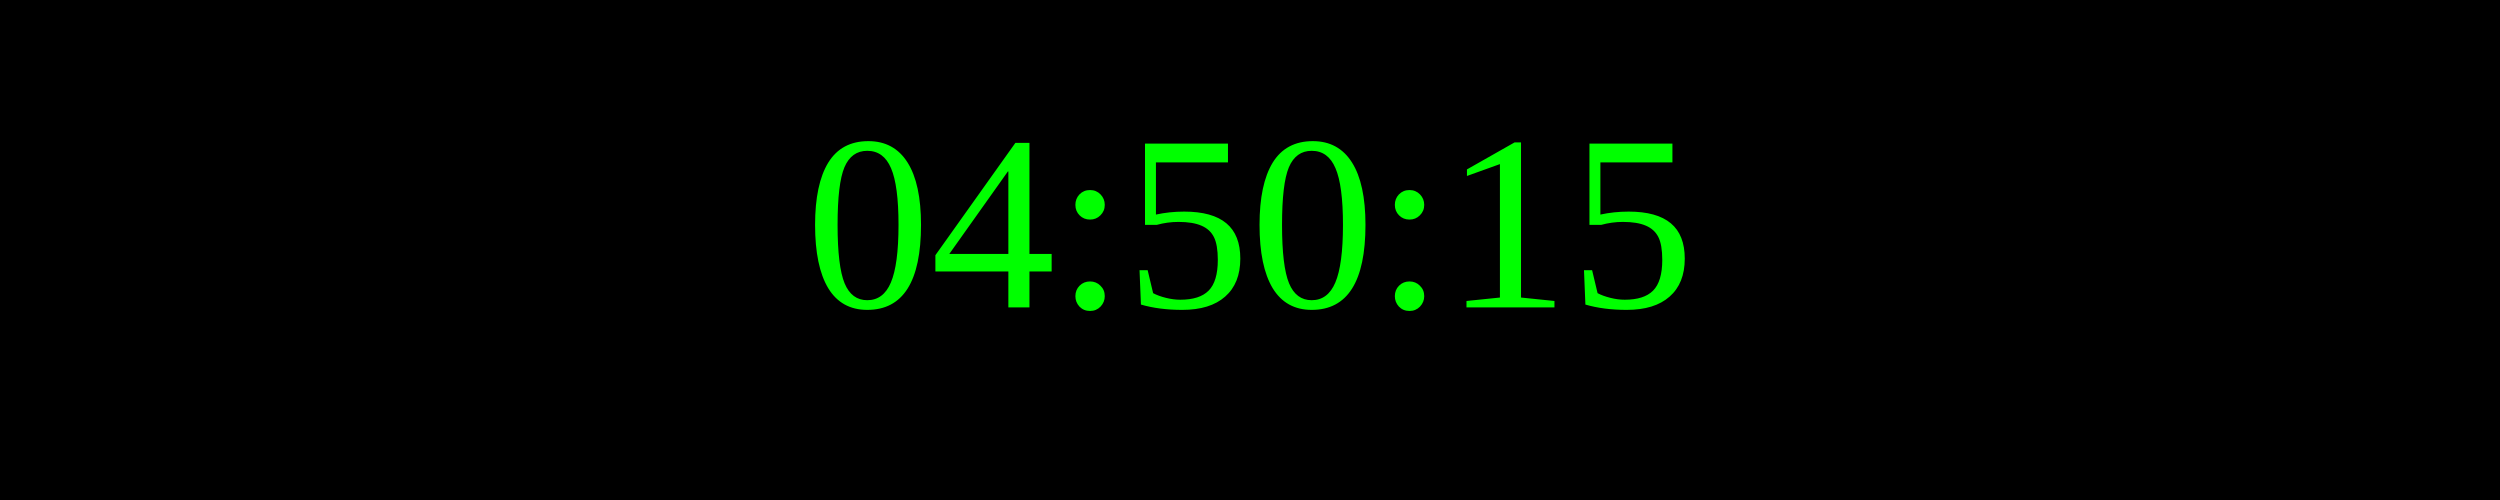
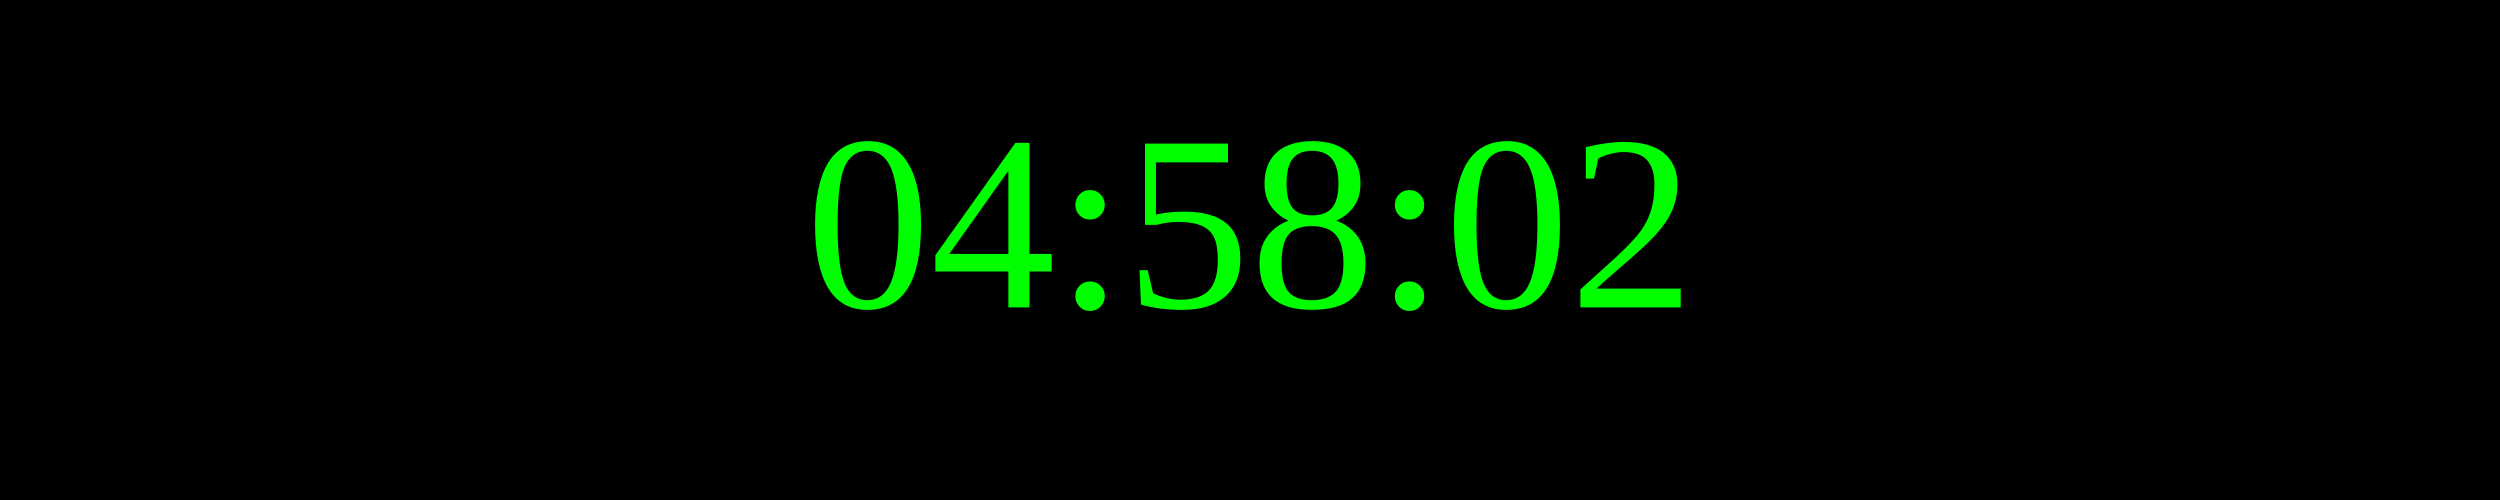
<svg xmlns="http://www.w3.org/2000/svg" width="250" height="50">
  <rect width="100%" height="100%" fill="black" />
  <text x="50%" y="50%" font-size="25" fill="lime" text-anchor="middle" dominant-baseline="middle">
- 04:50:15
+ 04:58:02
</text>
</svg>
